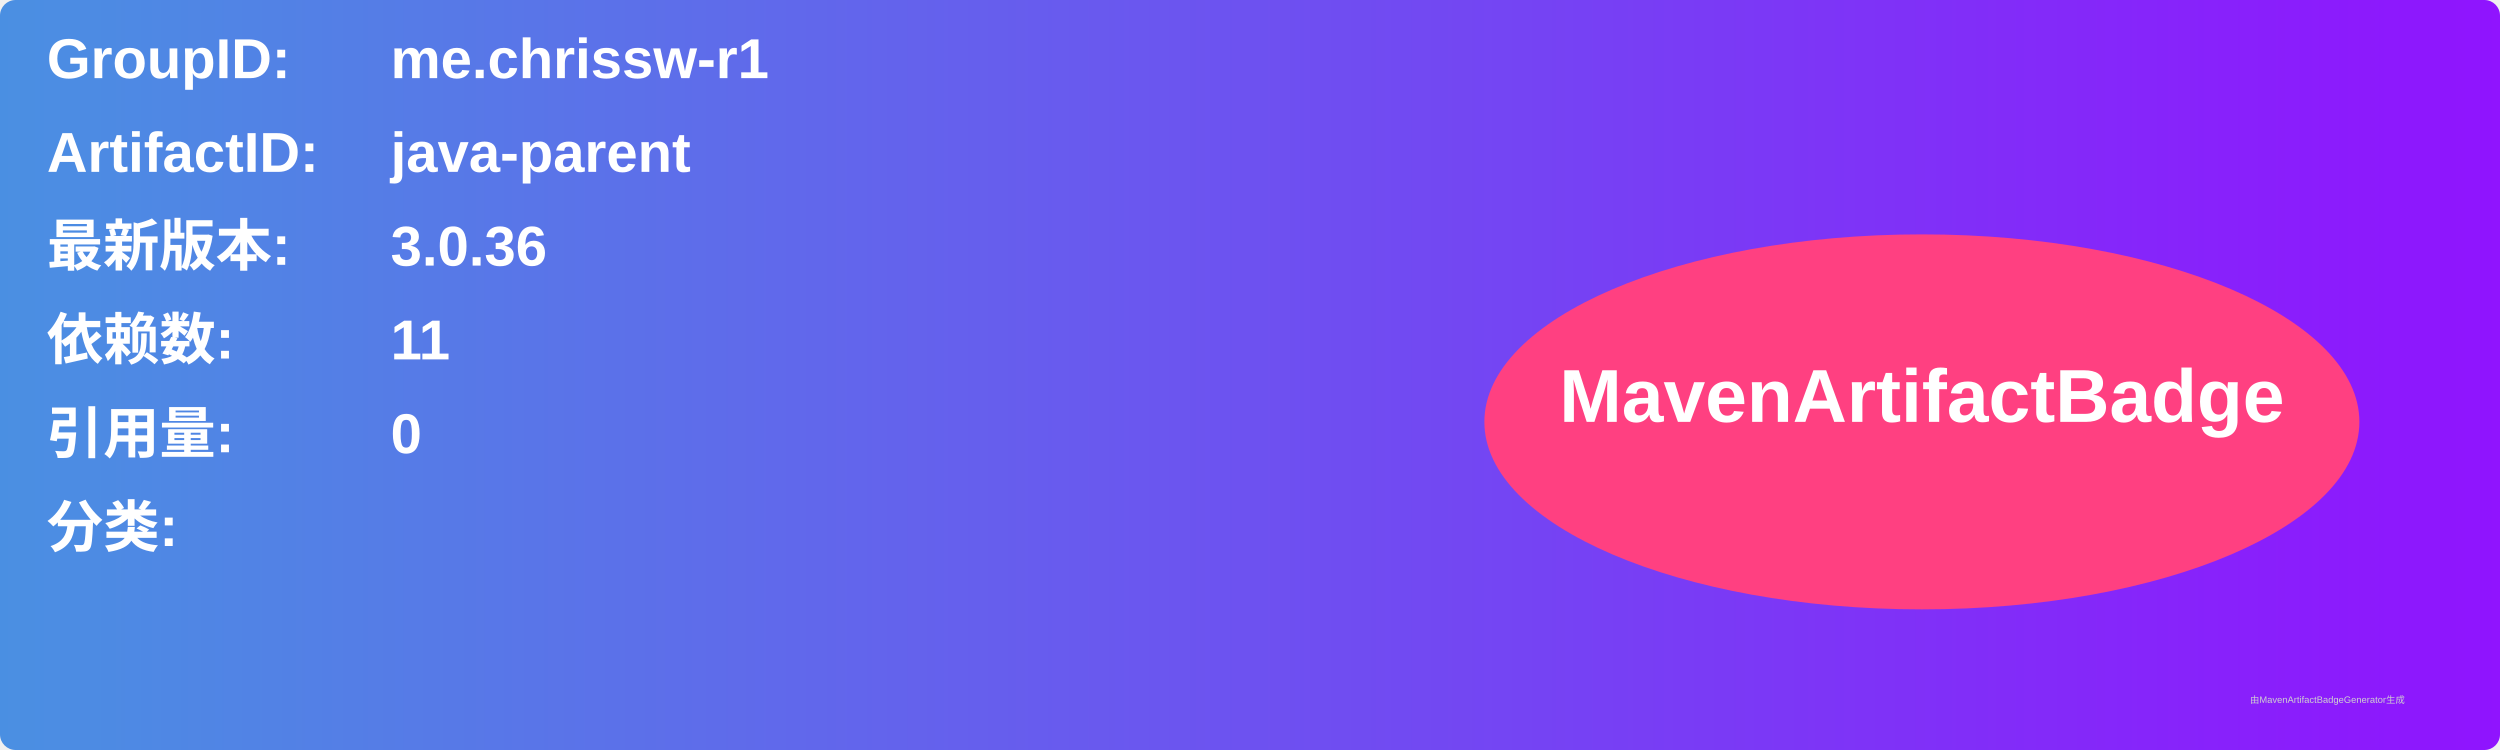
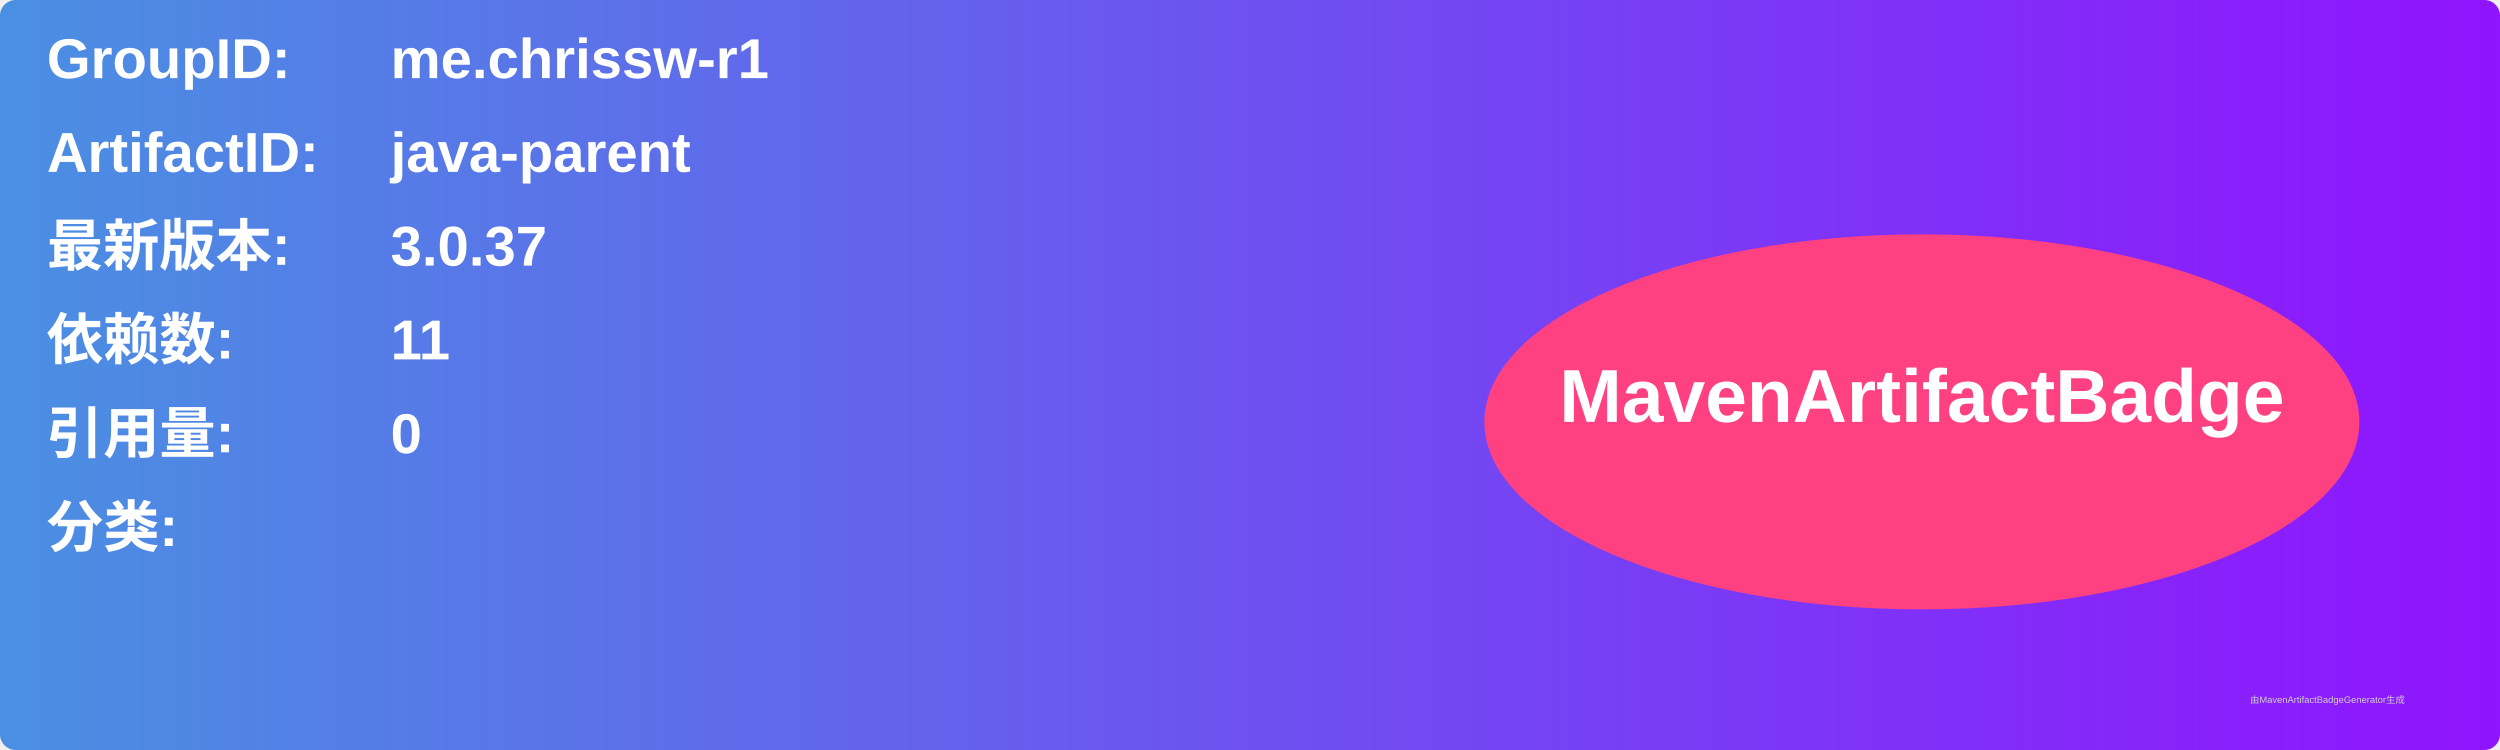
<svg xmlns="http://www.w3.org/2000/svg" width="800" height="240" viewBox="0 0 800 240">
  <linearGradient id="grad" x1="0%" y1="0%" x2="100%" y2="0%">
    <stop offset="0%" stop-color="#4a90e2" />
    <stop offset="100%" stop-color="#9013fe" />
  </linearGradient>
  <rect width="100%" height="100%" rx="5" ry="5" fill="url(#grad)" />
  <g transform="translate(15, 15)">
    <text x="0" y="10" font-family="Arial" font-size="18" fill="white" font-weight="bold" width="260">GroupID:</text>
    <text x="110" y="10" font-family="Arial" font-size="18" fill="white" font-weight="bold" width="460">me.chrissw-r1</text>
    <text x="0" y="40" font-family="Arial" font-size="18" fill="white" font-weight="bold" width="260">ArtifactID:</text>
    <text x="110" y="40" font-family="Arial" font-size="18" fill="white" font-weight="bold" width="460">java-parent</text>
    <text x="0" y="70" font-family="Arial" font-size="18" fill="white" font-weight="bold">最新版本:</text>
    <text x="110" y="70" font-family="Arial" font-size="18" fill="white" font-weight="bold">
-       <tspan font-weight="bold">3.0.36</tspan>
+       <tspan font-weight="bold">3.0.37</tspan>
    </text>
    <text x="0" y="100" font-family="Arial" font-size="18" fill="white" font-weight="bold">依赖数: </text>
    <text x="110" y="100" font-family="Arial" font-size="18" fill="white">
      <tspan font-weight="bold">11</tspan>
    </text>
    <text x="0" y="130" font-family="Arial" font-size="18" fill="white" font-weight="bold">引用量: </text>
    <text x="110" y="130" font-family="Arial" font-size="18" fill="white">
      <tspan font-weight="bold">0</tspan>
    </text>
    <text x="0" y="160" font-family="Arial" font-size="18" fill="white" font-weight="bold">分类:</text>
    <text x="10" y="190" font-family="Arial" font-size="10" fill="white">
      <tspan font-weight="bold" />
    </text>
    <ellipse cx="600" cy="120" rx="140" ry="60" fill="#ff4081" />
    <text x="600" y="120" text-anchor="middle" font-family="Arial" font-size="24" fill="white" font-weight="bold">MavenArtifactBadge</text>
  </g>
  <text x="720" y="225" font-family="Arial" font-size="3" fill="#d0d0d0">由MavenArtifactBadgeGenerator生成</text>
</svg>
